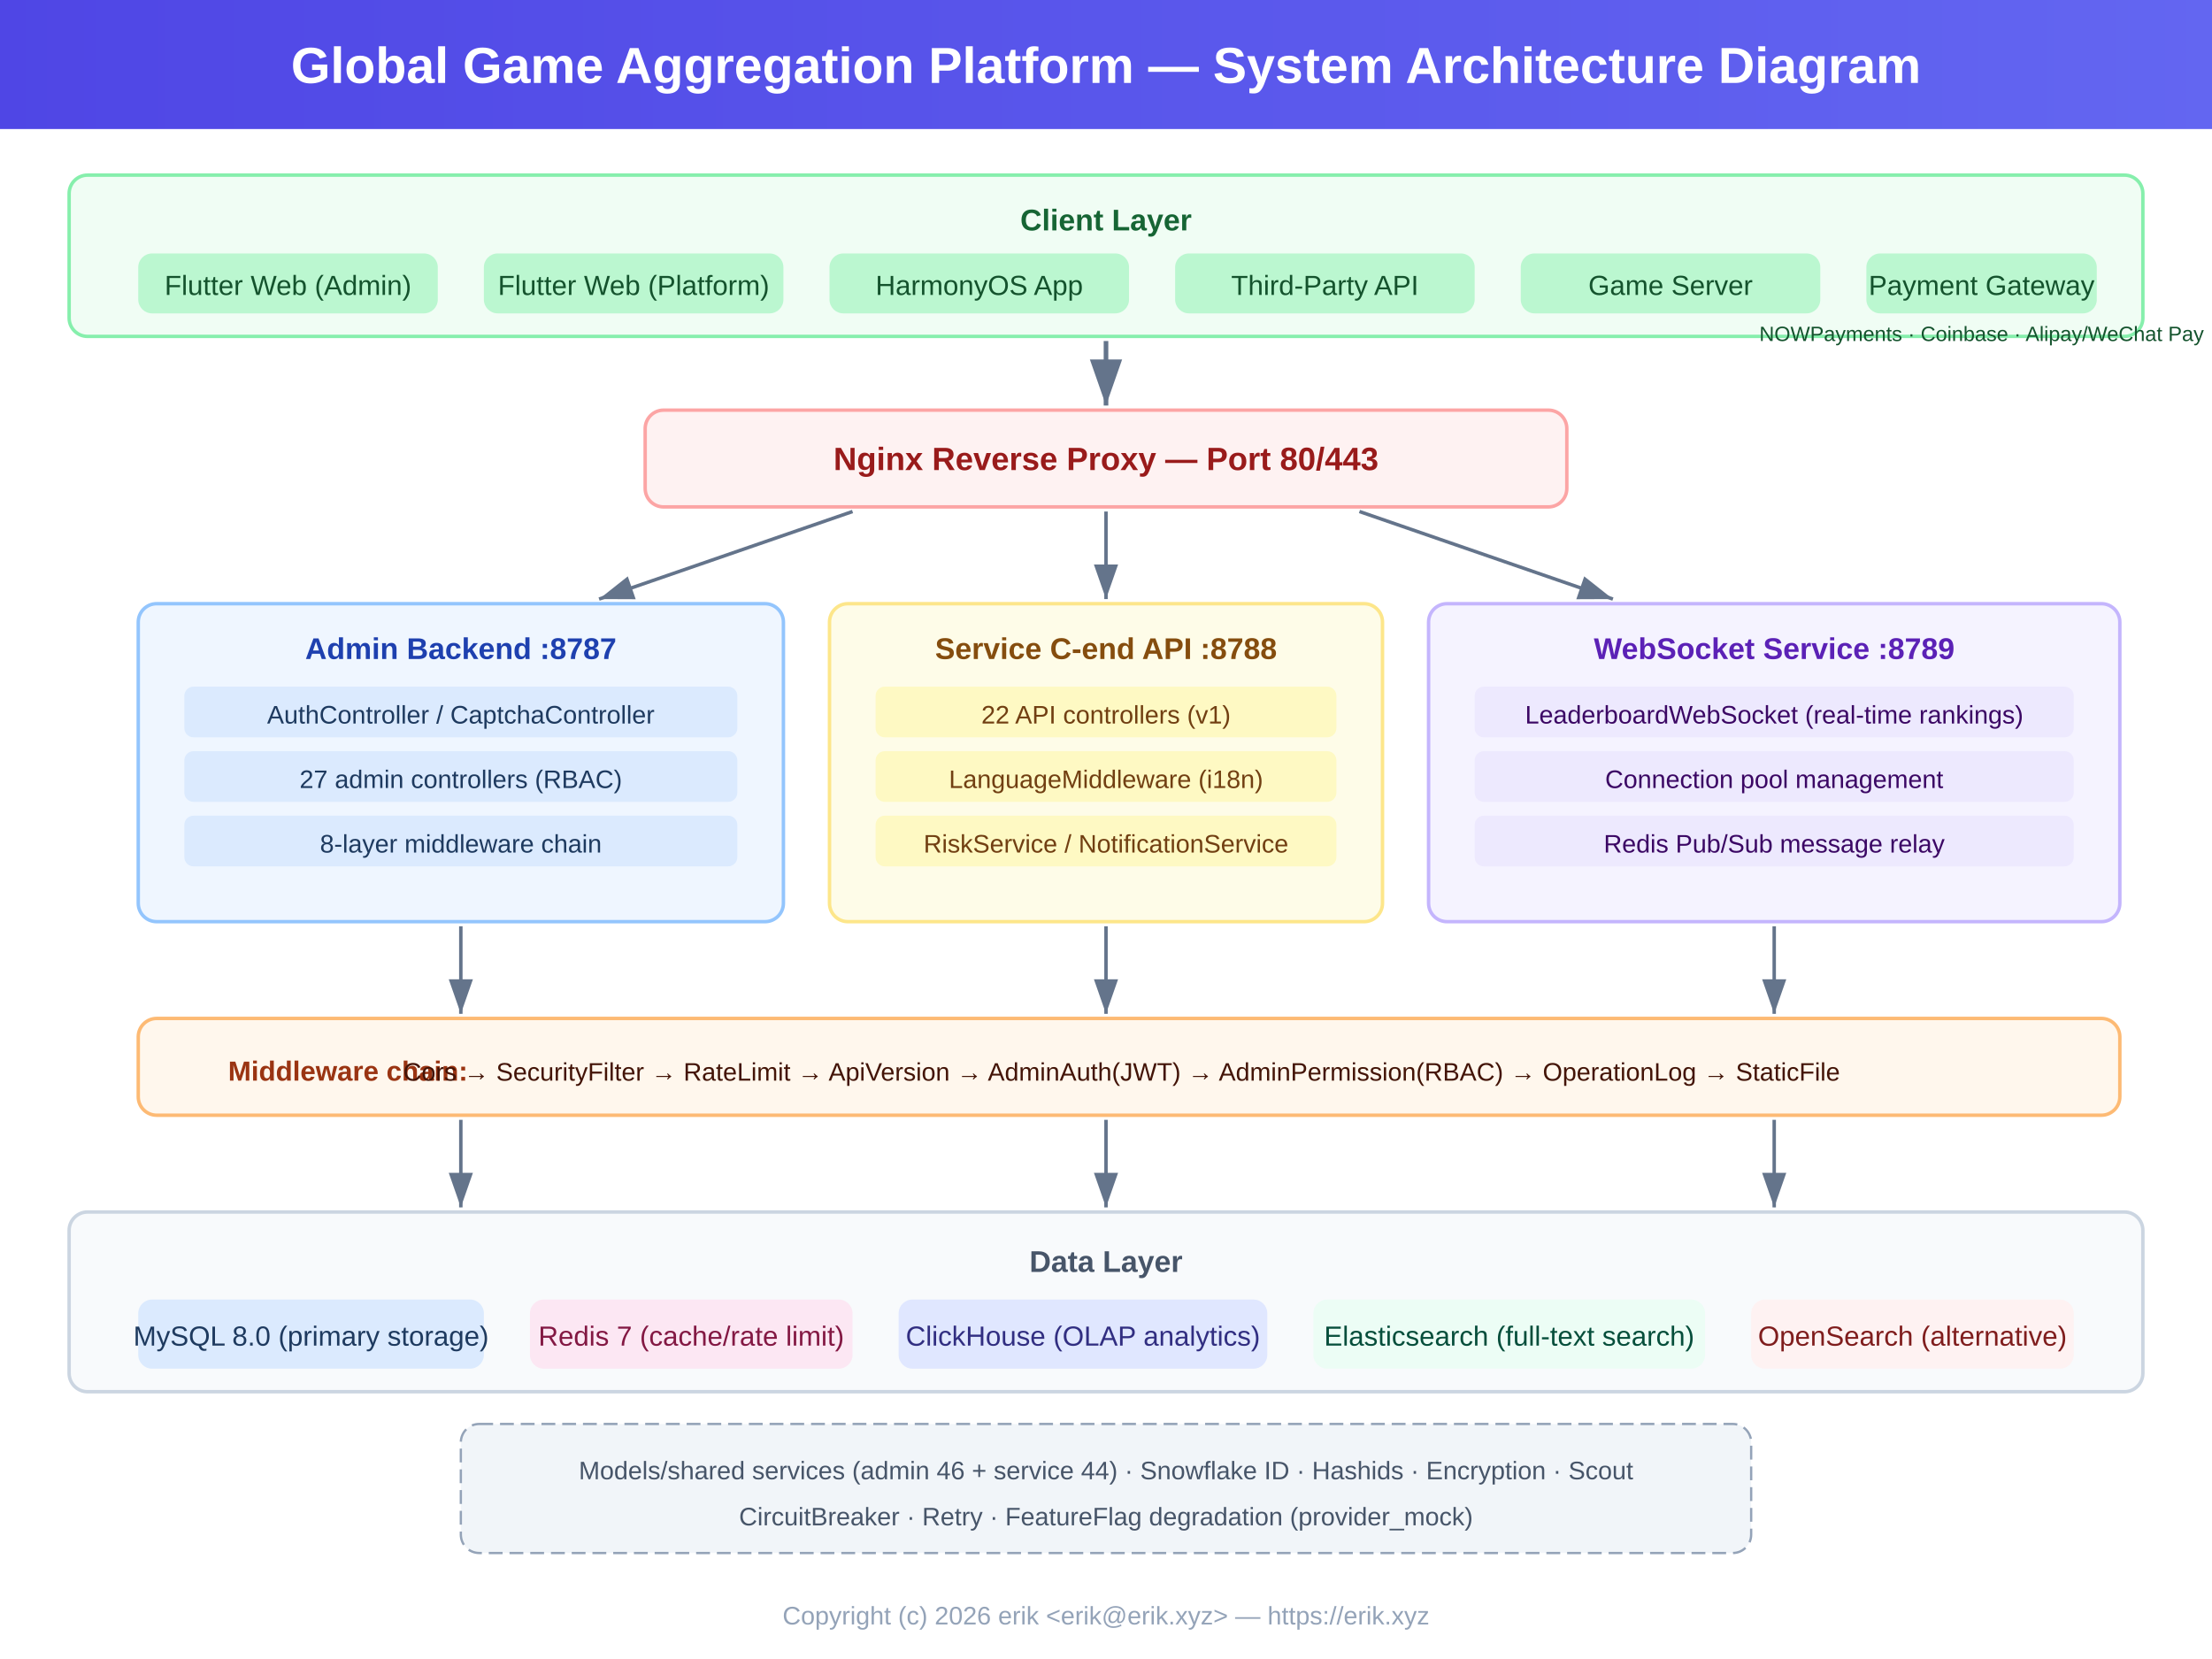
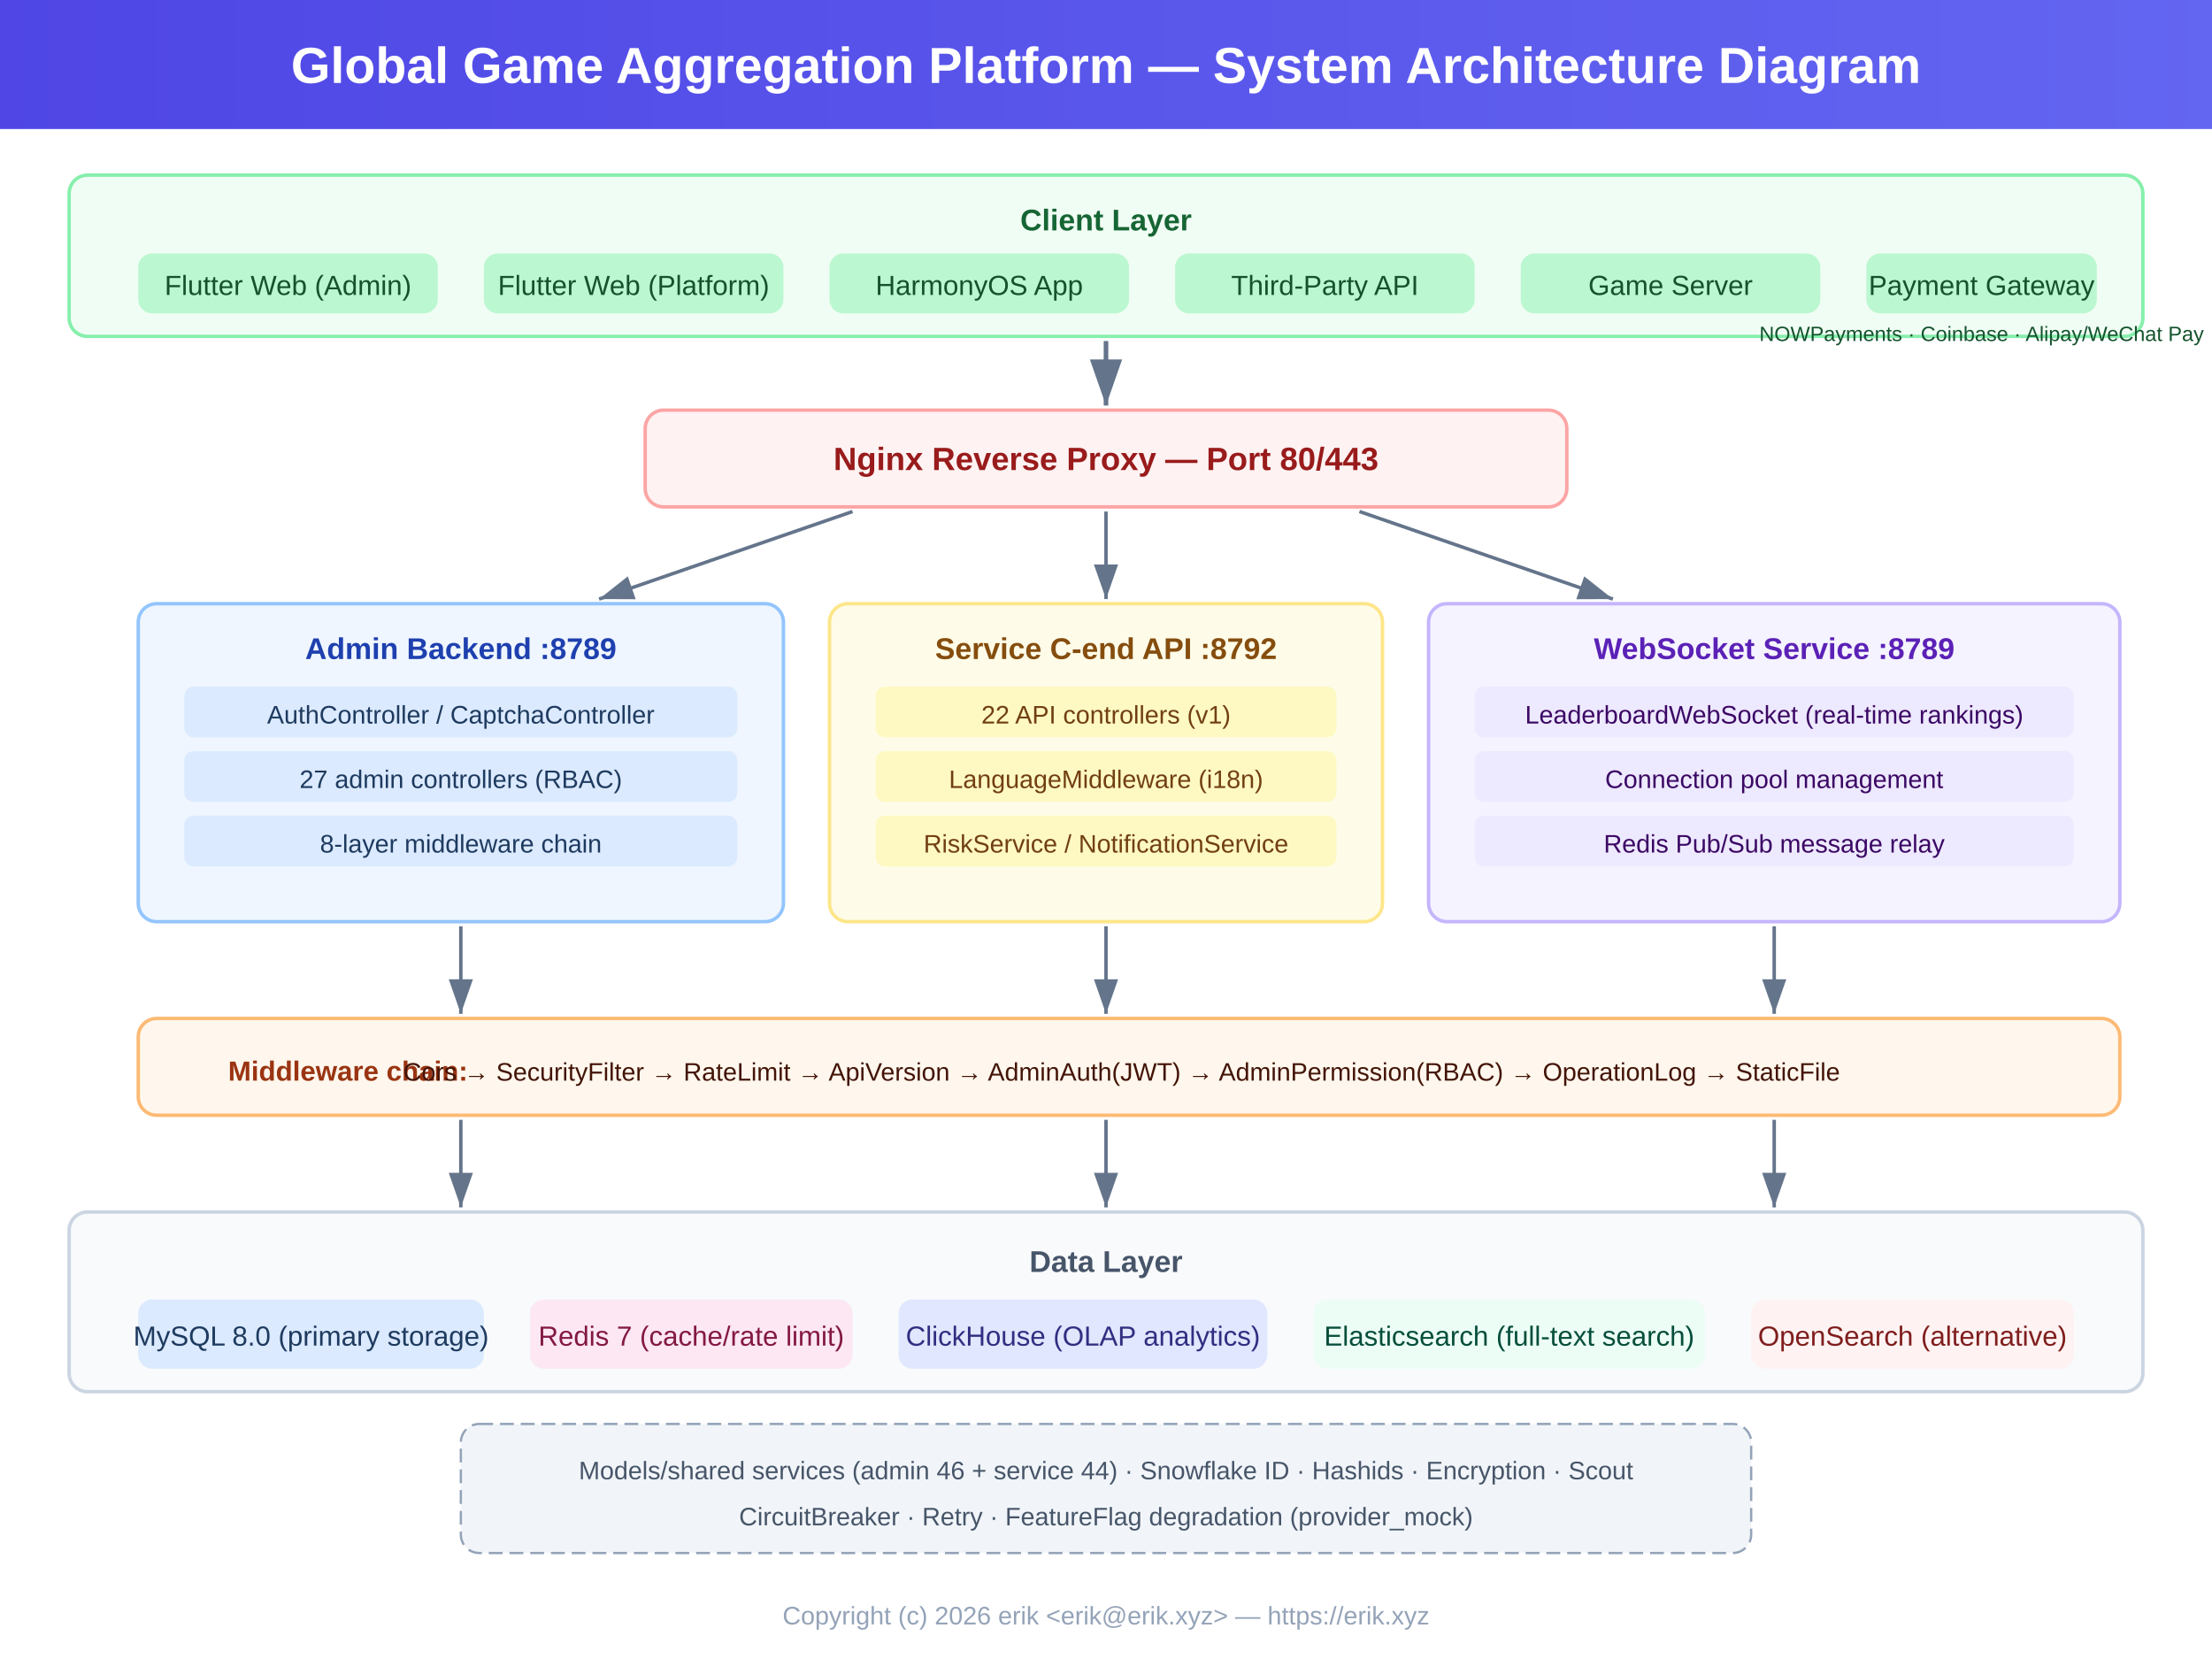
<svg xmlns="http://www.w3.org/2000/svg" viewBox="0 0 960 720" font-family="Arial, 'Noto Sans SC', 'Noto Sans', sans-serif">
  <defs>
    <marker id="arrow" markerWidth="10" markerHeight="7" refX="10" refY="3.5" orient="auto">
      <polygon points="0 0, 10 3.5, 0 7" fill="#64748b" />
    </marker>
    <linearGradient id="hdr" x1="0" y1="0" x2="1" y2="0">
      <stop offset="0%" stop-color="#4f46e5" />
      <stop offset="100%" stop-color="#6366f1" />
    </linearGradient>
  </defs>
  <rect width="960" height="720" fill="#ffffff" />
  <rect x="0" y="0" width="960" height="56" fill="url(#hdr)" />
  <text x="480" y="36" text-anchor="middle" fill="#fff" font-size="22" font-weight="bold">Global Game Aggregation Platform — System Architecture Diagram</text>
  <rect x="30" y="76" width="900" height="70" rx="8" fill="#f0fdf4" stroke="#86efac" stroke-width="1.5" />
  <text x="480" y="100" text-anchor="middle" fill="#166534" font-size="13" font-weight="bold">Client Layer</text>
  <rect x="60" y="110" width="130" height="26" rx="6" fill="#bbf7d0" />
  <text x="125" y="128" text-anchor="middle" fill="#14532d" font-size="12">Flutter Web (Admin)</text>
  <rect x="210" y="110" width="130" height="26" rx="6" fill="#bbf7d0" />
  <text x="275" y="128" text-anchor="middle" fill="#14532d" font-size="12">Flutter Web (Platform)</text>
  <rect x="360" y="110" width="130" height="26" rx="6" fill="#bbf7d0" />
  <text x="425" y="128" text-anchor="middle" fill="#14532d" font-size="12">HarmonyOS App</text>
  <rect x="510" y="110" width="130" height="26" rx="6" fill="#bbf7d0" />
  <text x="575" y="128" text-anchor="middle" fill="#14532d" font-size="12">Third-Party API</text>
  <rect x="660" y="110" width="130" height="26" rx="6" fill="#bbf7d0" />
  <text x="725" y="128" text-anchor="middle" fill="#14532d" font-size="12">Game Server</text>
  <rect x="810" y="110" width="100" height="26" rx="6" fill="#bbf7d0" />
  <text x="860" y="128" text-anchor="middle" fill="#14532d" font-size="12">Payment Gateway</text>
  <text x="860" y="148" text-anchor="middle" fill="#14532d" font-size="9">NOWPayments · Coinbase · Alipay/WeChat Pay</text>
  <line x1="480" y1="148" x2="480" y2="176" stroke="#64748b" stroke-width="2" marker-end="url(#arrow)" />
  <rect x="280" y="178" width="400" height="42" rx="8" fill="#fef2f2" stroke="#fca5a5" stroke-width="1.5" />
  <text x="480" y="204" text-anchor="middle" fill="#991b1b" font-size="14" font-weight="bold">Nginx Reverse Proxy — Port 80/443</text>
  <line x1="370" y1="222" x2="260" y2="260" stroke="#64748b" stroke-width="1.5" marker-end="url(#arrow)" />
  <line x1="480" y1="222" x2="480" y2="260" stroke="#64748b" stroke-width="1.5" marker-end="url(#arrow)" />
  <line x1="590" y1="222" x2="700" y2="260" stroke="#64748b" stroke-width="1.5" marker-end="url(#arrow)" />
  <rect x="60" y="262" width="280" height="138" rx="8" fill="#eff6ff" stroke="#93c5fd" stroke-width="1.5" />
-   <text x="200" y="286" text-anchor="middle" fill="#1e40af" font-size="13" font-weight="bold">Admin Backend :8787</text>
+   <text x="200" y="286" text-anchor="middle" fill="#1e40af" font-size="13" font-weight="bold">Admin Backend :8789</text>
  <rect x="80" y="298" width="240" height="22" rx="4" fill="#dbeafe" />
  <text x="200" y="314" text-anchor="middle" fill="#1e3a5f" font-size="11">AuthController / CaptchaController</text>
  <rect x="80" y="326" width="240" height="22" rx="4" fill="#dbeafe" />
  <text x="200" y="342" text-anchor="middle" fill="#1e3a5f" font-size="11">27 admin controllers (RBAC)</text>
  <rect x="80" y="354" width="240" height="22" rx="4" fill="#dbeafe" />
  <text x="200" y="370" text-anchor="middle" fill="#1e3a5f" font-size="11">8-layer middleware chain</text>
  <rect x="360" y="262" width="240" height="138" rx="8" fill="#fefce8" stroke="#fde68a" stroke-width="1.5" />
-   <text x="480" y="286" text-anchor="middle" fill="#854d0e" font-size="13" font-weight="bold">Service C-end API :8788</text>
+   <text x="480" y="286" text-anchor="middle" fill="#854d0e" font-size="13" font-weight="bold">Service C-end API :8792</text>
  <rect x="380" y="298" width="200" height="22" rx="4" fill="#fef9c3" />
  <text x="480" y="314" text-anchor="middle" fill="#713f12" font-size="11">22 API controllers (v1)</text>
  <rect x="380" y="326" width="200" height="22" rx="4" fill="#fef9c3" />
  <text x="480" y="342" text-anchor="middle" fill="#713f12" font-size="11">LanguageMiddleware (i18n)</text>
  <rect x="380" y="354" width="200" height="22" rx="4" fill="#fef9c3" />
  <text x="480" y="370" text-anchor="middle" fill="#713f12" font-size="11">RiskService / NotificationService</text>
  <rect x="620" y="262" width="300" height="138" rx="8" fill="#f5f3ff" stroke="#c4b5fd" stroke-width="1.5" />
  <text x="770" y="286" text-anchor="middle" fill="#5b21b6" font-size="13" font-weight="bold">WebSocket Service :8789</text>
  <rect x="640" y="298" width="260" height="22" rx="4" fill="#ede9fe" />
  <text x="770" y="314" text-anchor="middle" fill="#3b0764" font-size="11">LeaderboardWebSocket (real-time rankings)</text>
  <rect x="640" y="326" width="260" height="22" rx="4" fill="#ede9fe" />
  <text x="770" y="342" text-anchor="middle" fill="#3b0764" font-size="11">Connection pool management</text>
  <rect x="640" y="354" width="260" height="22" rx="4" fill="#ede9fe" />
  <text x="770" y="370" text-anchor="middle" fill="#3b0764" font-size="11">Redis Pub/Sub message relay</text>
  <line x1="200" y1="402" x2="200" y2="440" stroke="#64748b" stroke-width="1.5" marker-end="url(#arrow)" />
  <line x1="480" y1="402" x2="480" y2="440" stroke="#64748b" stroke-width="1.5" marker-end="url(#arrow)" />
  <line x1="770" y1="402" x2="770" y2="440" stroke="#64748b" stroke-width="1.5" marker-end="url(#arrow)" />
  <rect x="60" y="442" width="860" height="42" rx="8" fill="#fff7ed" stroke="#fdba74" stroke-width="1.5" />
  <text x="99" y="469" fill="#9a3412" font-size="12" font-weight="bold">Middleware chain:</text>
  <text x="175" y="469" fill="#431407" font-size="11">Cors → SecurityFilter → RateLimit → ApiVersion → AdminAuth(JWT) → AdminPermission(RBAC) → OperationLog → StaticFile</text>
  <line x1="200" y1="486" x2="200" y2="524" stroke="#64748b" stroke-width="1.5" marker-end="url(#arrow)" />
  <line x1="480" y1="486" x2="480" y2="524" stroke="#64748b" stroke-width="1.5" marker-end="url(#arrow)" />
  <line x1="770" y1="486" x2="770" y2="524" stroke="#64748b" stroke-width="1.5" marker-end="url(#arrow)" />
  <rect x="30" y="526" width="900" height="78" rx="8" fill="#f8fafc" stroke="#cbd5e1" stroke-width="1.5" />
  <text x="480" y="552" text-anchor="middle" fill="#475569" font-size="13" font-weight="bold">Data Layer</text>
  <rect x="60" y="564" width="150" height="30" rx="6" fill="#dbeafe" />
  <text x="135" y="584" text-anchor="middle" fill="#1e3a5f" font-size="12">MySQL 8.0 (primary storage)</text>
  <rect x="230" y="564" width="140" height="30" rx="6" fill="#fce7f3" />
  <text x="300" y="584" text-anchor="middle" fill="#831843" font-size="12">Redis 7 (cache/rate limit)</text>
  <rect x="390" y="564" width="160" height="30" rx="6" fill="#e0e7ff" />
  <text x="470" y="584" text-anchor="middle" fill="#312e81" font-size="12">ClickHouse (OLAP analytics)</text>
  <rect x="570" y="564" width="170" height="30" rx="6" fill="#ecfdf5" />
  <text x="655" y="584" text-anchor="middle" fill="#064e3b" font-size="12">Elasticsearch (full-text search)</text>
  <rect x="760" y="564" width="140" height="30" rx="6" fill="#fef2f2" />
  <text x="830" y="584" text-anchor="middle" fill="#7f1d1d" font-size="12">OpenSearch (alternative)</text>
  <rect x="200" y="618" width="560" height="56" rx="8" fill="#f1f5f9" stroke="#94a3b8" stroke-width="1" stroke-dasharray="6,3" />
  <text x="480" y="642" text-anchor="middle" fill="#475569" font-size="11">Models/shared services (admin 46 + service 44) · Snowflake ID · Hashids · Encryption · Scout</text>
  <text x="480" y="662" text-anchor="middle" fill="#475569" font-size="11">CircuitBreaker · Retry · FeatureFlag degradation (provider_mock)</text>
  <text x="480" y="705" text-anchor="middle" fill="#94a3b8" font-size="11">Copyright (c) 2026 erik &lt;erik@erik.xyz&gt; — https://erik.xyz</text>
</svg>
